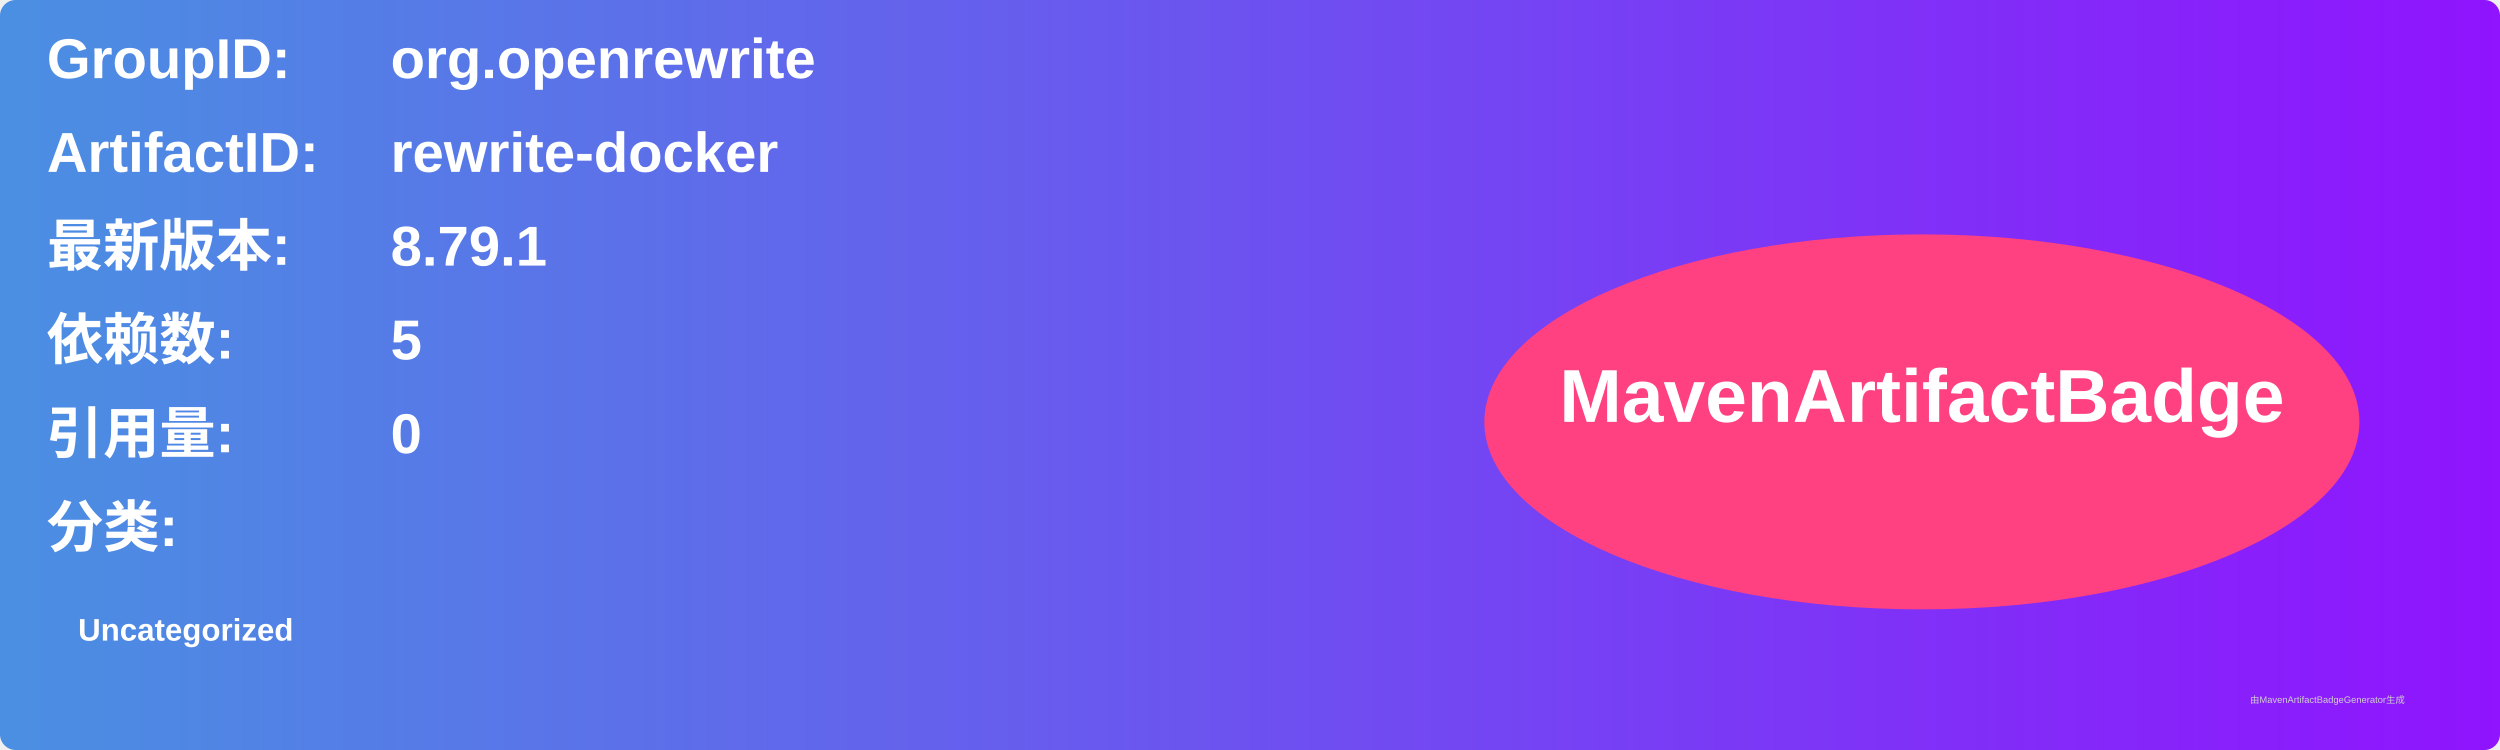
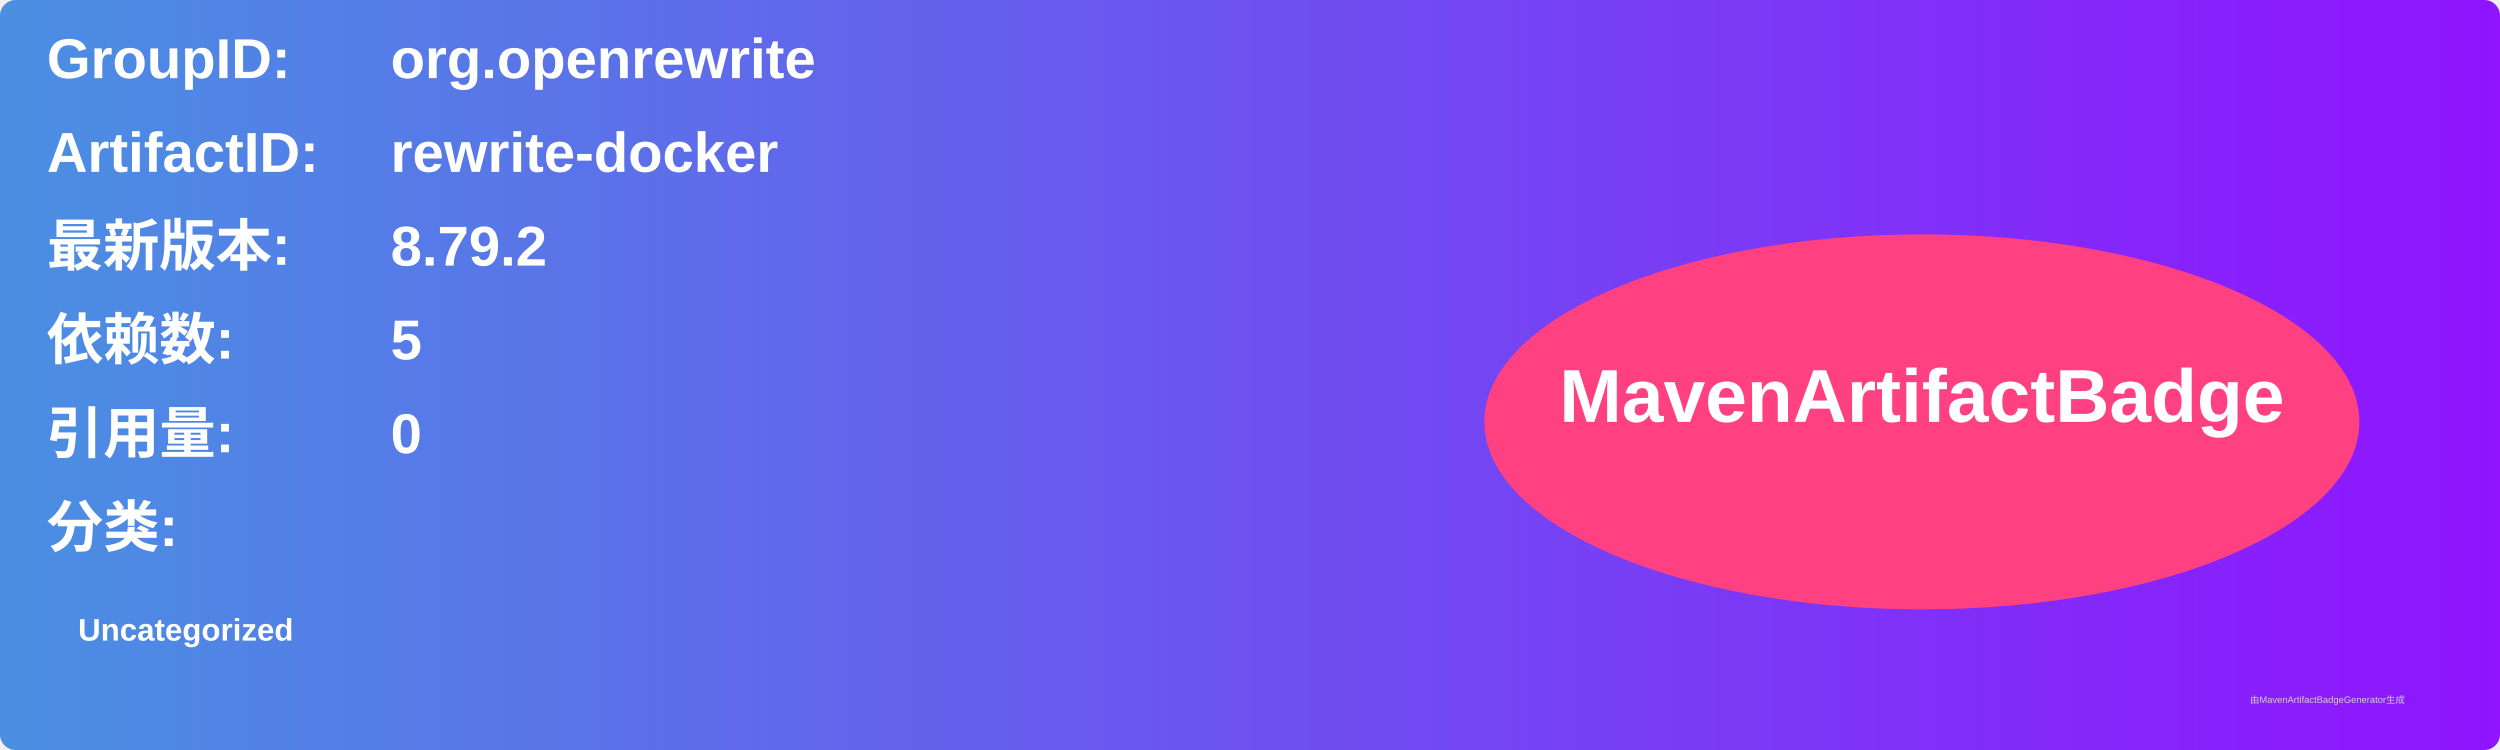
<svg xmlns="http://www.w3.org/2000/svg" width="800" height="240" viewBox="0 0 800 240">
  <linearGradient id="grad" x1="0%" y1="0%" x2="100%" y2="0%">
    <stop offset="0%" stop-color="#4a90e2" />
    <stop offset="100%" stop-color="#9013fe" />
  </linearGradient>
  <rect width="100%" height="100%" rx="5" ry="5" fill="url(#grad)" />
  <g transform="translate(15, 15)">
    <text x="0" y="10" font-family="Arial" font-size="18" fill="white" font-weight="bold" width="260">GroupID:</text>
    <text x="110" y="10" font-family="Arial" font-size="18" fill="white" font-weight="bold" width="460">org.openrewrite</text>
    <text x="0" y="40" font-family="Arial" font-size="18" fill="white" font-weight="bold" width="260">ArtifactID:</text>
    <text x="110" y="40" font-family="Arial" font-size="18" fill="white" font-weight="bold" width="460">rewrite-docker</text>
    <text x="0" y="70" font-family="Arial" font-size="18" fill="white" font-weight="bold">最新版本:</text>
    <text x="110" y="70" font-family="Arial" font-size="18" fill="white" font-weight="bold">
-       <tspan font-weight="bold">8.79.1</tspan>
+       <tspan font-weight="bold">8.79.2</tspan>
    </text>
    <text x="0" y="100" font-family="Arial" font-size="18" fill="white" font-weight="bold">依赖数: </text>
    <text x="110" y="100" font-family="Arial" font-size="18" fill="white">
      <tspan font-weight="bold">5</tspan>
    </text>
    <text x="0" y="130" font-family="Arial" font-size="18" fill="white" font-weight="bold">引用量: </text>
    <text x="110" y="130" font-family="Arial" font-size="18" fill="white">
      <tspan font-weight="bold">0</tspan>
    </text>
    <text x="0" y="160" font-family="Arial" font-size="18" fill="white" font-weight="bold">分类:</text>
    <text x="10" y="190" font-family="Arial" font-size="10" fill="white">
      <tspan font-weight="bold">Uncategorized</tspan>
    </text>
    <ellipse cx="600" cy="120" rx="140" ry="60" fill="#ff4081" />
    <text x="600" y="120" text-anchor="middle" font-family="Arial" font-size="24" fill="white" font-weight="bold">MavenArtifactBadge</text>
  </g>
  <text x="720" y="225" font-family="Arial" font-size="3" fill="#d0d0d0">由MavenArtifactBadgeGenerator生成</text>
</svg>
